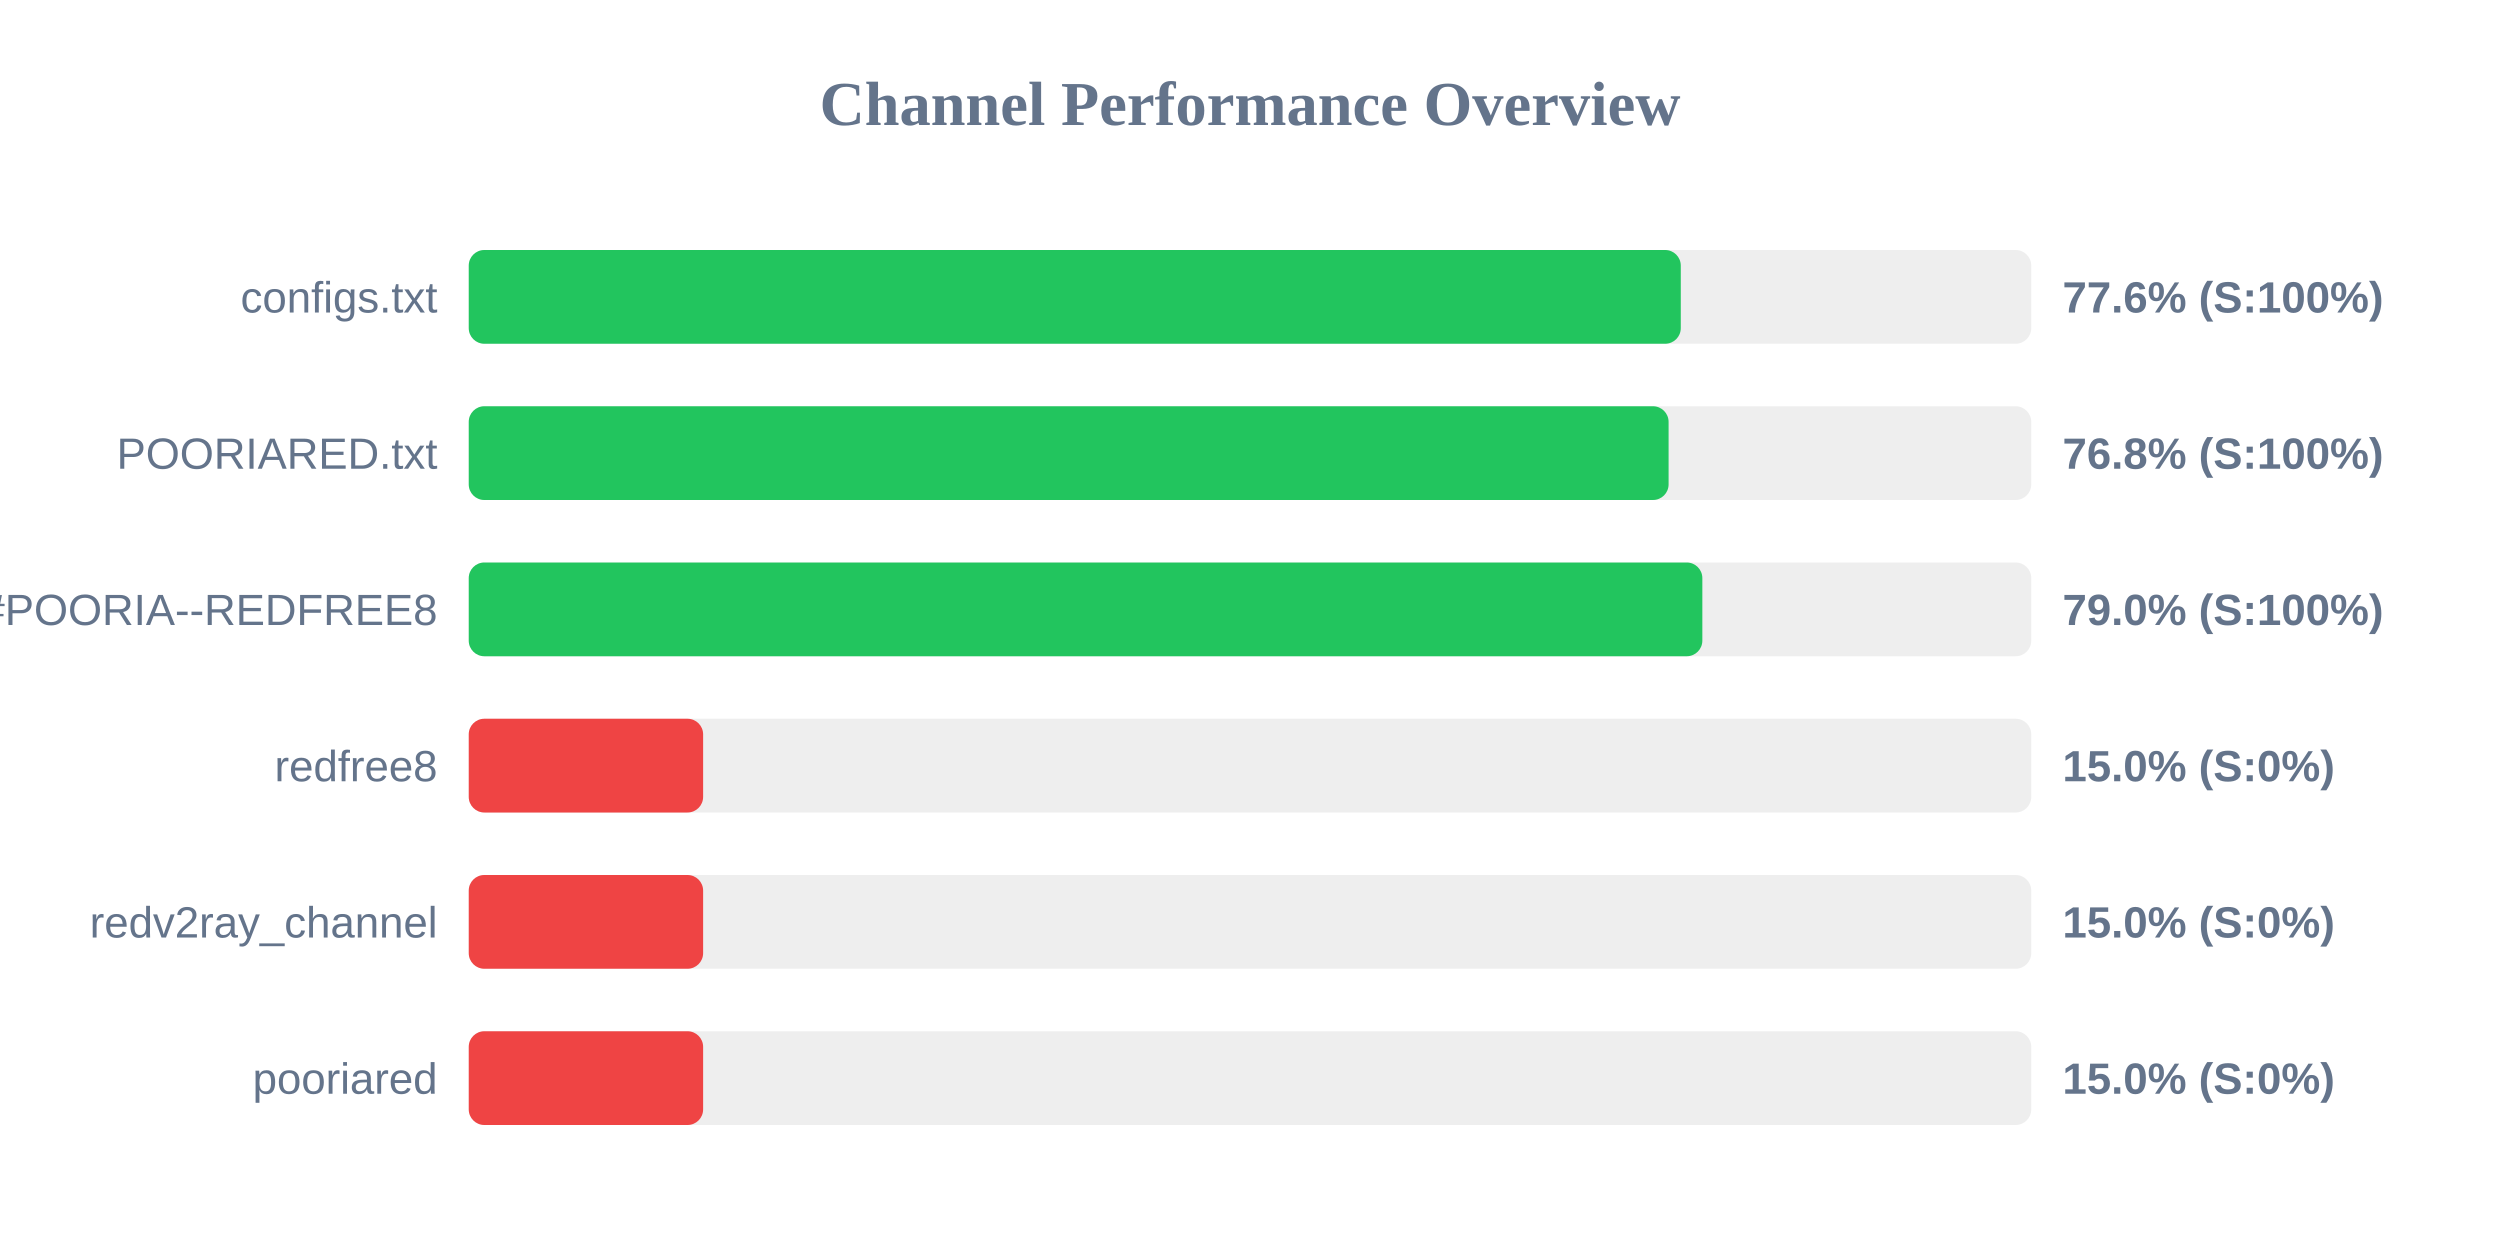
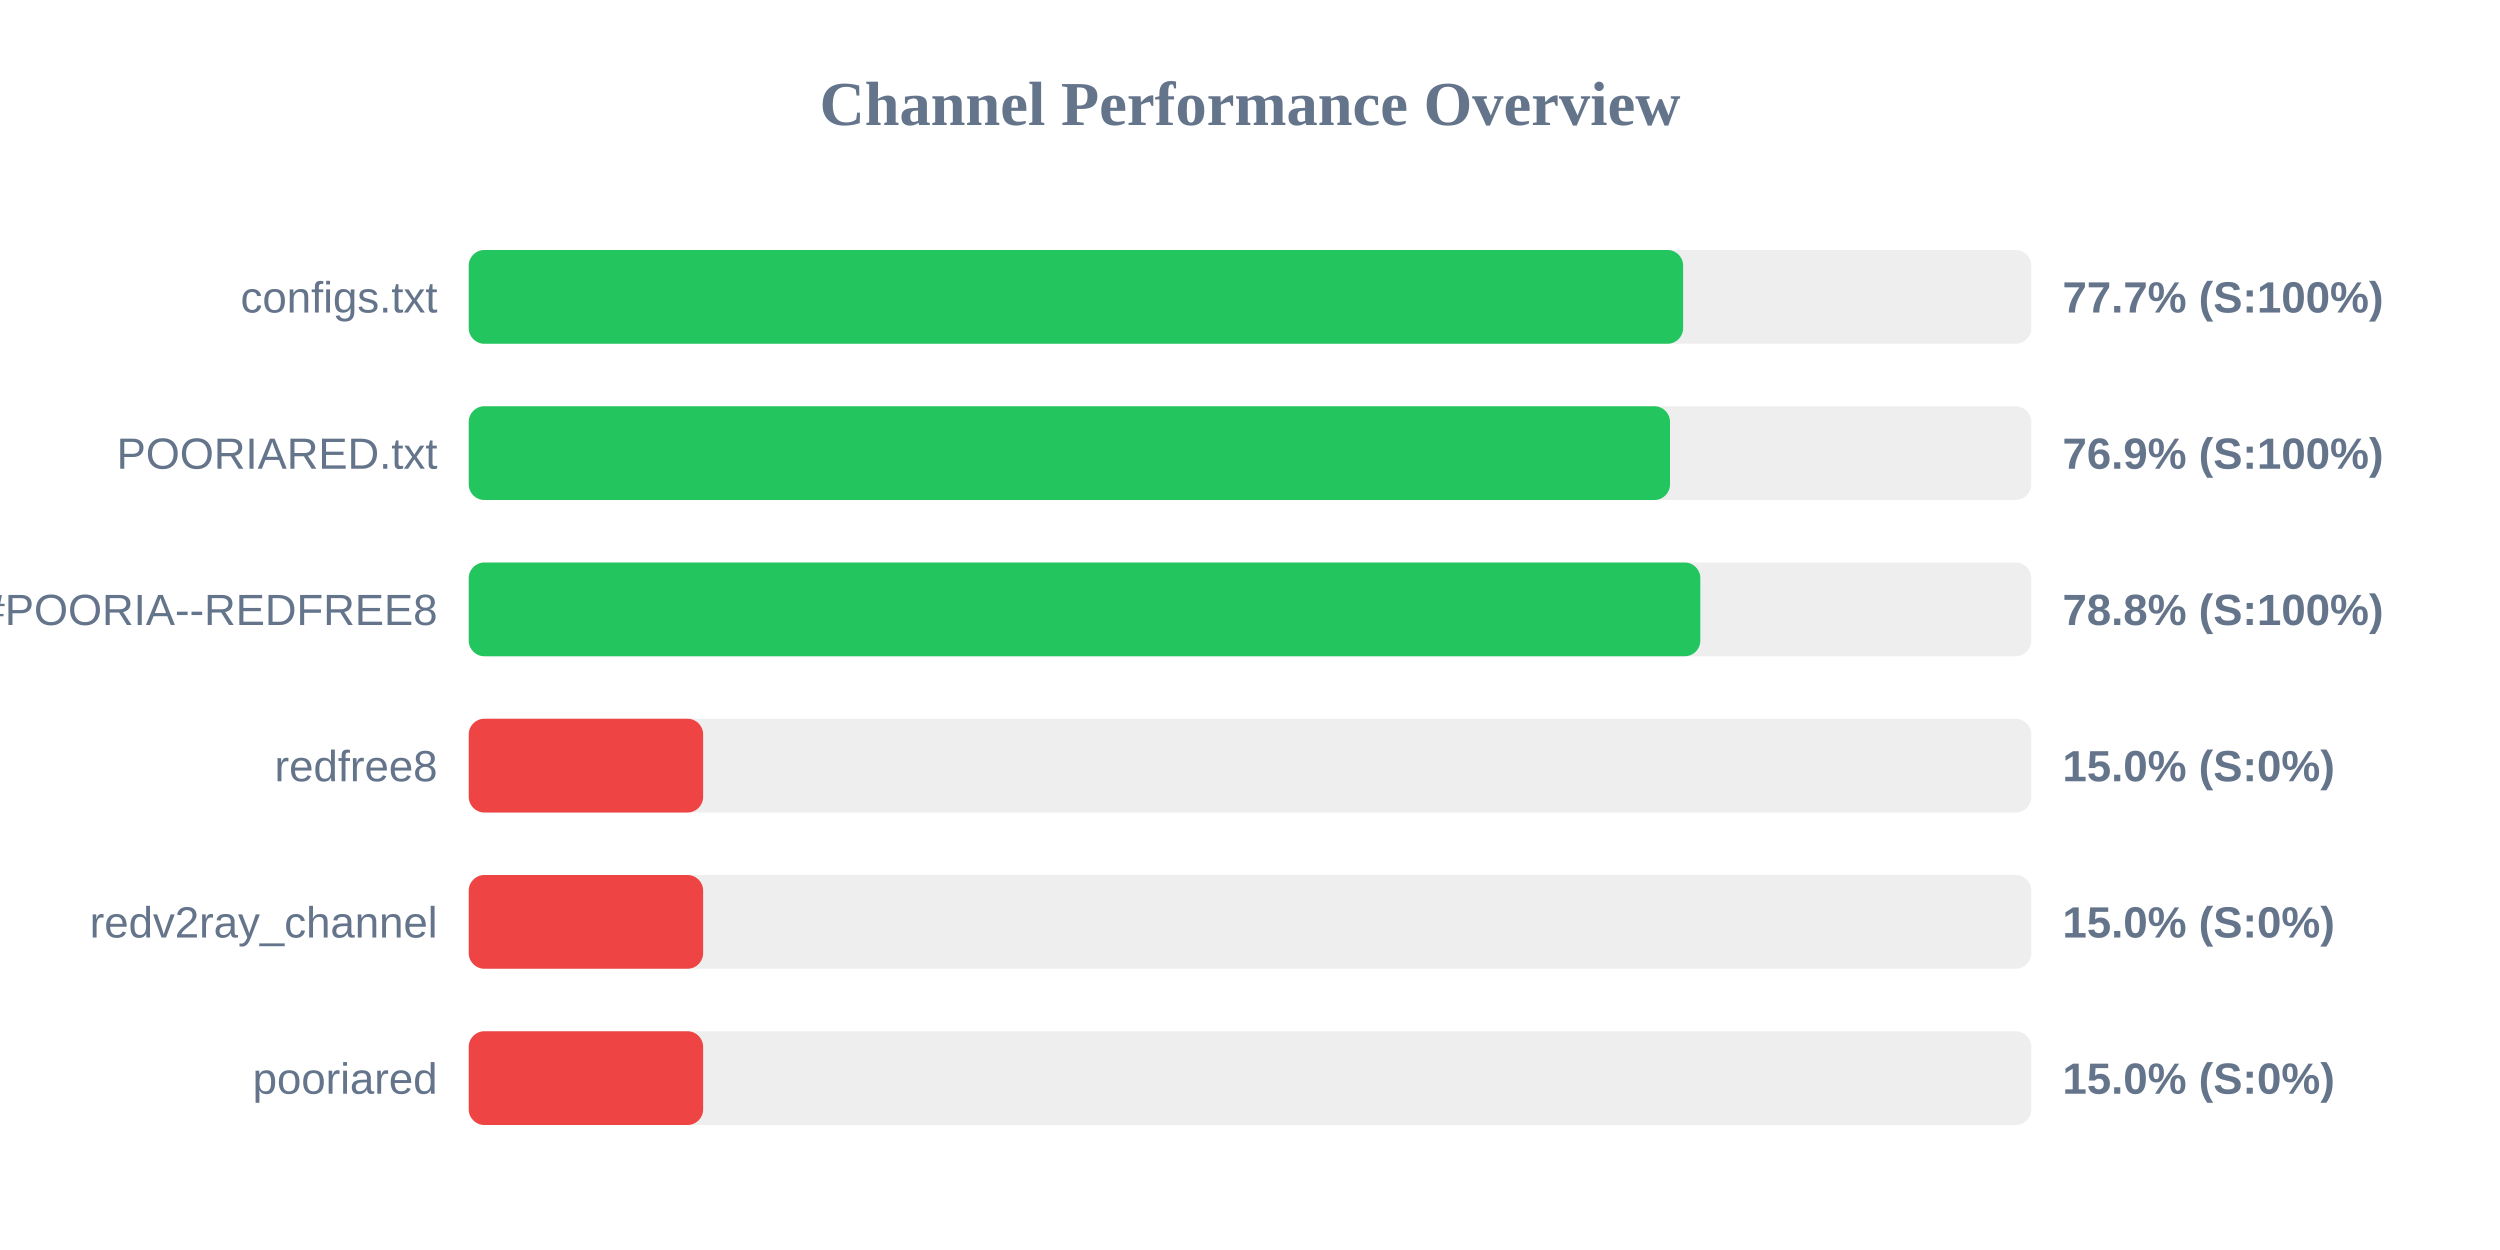
<svg xmlns="http://www.w3.org/2000/svg" width="800" height="400" version="1.1">
  <style>
        .row { font: 14px Arial; fill: #64748b; }
        .score { font: bold 14px Arial; fill: #64748b; }
    </style>
  <text x="400" y="40" text-anchor="middle" font-size="20px" font-weight="bold" fill="#64748b">Channel Performance Overview</text>
  <rect x="150" y="80" width="500" height="30" fill="#eee" rx="5" />
-   <rect x="150" y="80" width="387.85" height="30" fill="#22c55e" rx="5" />
+   <rect x="150" y="80" width="388.6" height="30" fill="#22c55e" rx="5" />
  <text x="140" y="100" text-anchor="end" class="row">configs.txt</text>
-   <text x="660" y="100" text-anchor="start" class="score">77.6% (S:100%)</text>
+   <text x="660" y="100" text-anchor="start" class="score">77.7% (S:100%)</text>
  <rect x="150" y="130" width="500" height="30" fill="#eee" rx="5" />
-   <rect x="150" y="130" width="383.95" height="30" fill="#22c55e" rx="5" />
+   <rect x="150" y="130" width="384.4" height="30" fill="#22c55e" rx="5" />
  <text x="140" y="150" text-anchor="end" class="row">POORIARED.txt</text>
-   <text x="660" y="150" text-anchor="start" class="score">76.8% (S:100%)</text>
+   <text x="660" y="150" text-anchor="start" class="score">76.9% (S:100%)</text>
  <rect x="150" y="180" width="500" height="30" fill="#eee" rx="5" />
-   <rect x="150" y="180" width="394.75" height="30" fill="#22c55e" rx="5" />
+   <rect x="150" y="180" width="394.1" height="30" fill="#22c55e" rx="5" />
  <text x="140" y="200" text-anchor="end" class="row">POORIA--REDFREE8.txt#POORIA--REDFREE8</text>
-   <text x="660" y="200" text-anchor="start" class="score">79.0% (S:100%)</text>
+   <text x="660" y="200" text-anchor="start" class="score">78.8% (S:100%)</text>
  <rect x="150" y="230" width="500" height="30" fill="#eee" rx="5" />
  <rect x="150" y="230" width="75.0" height="30" fill="#ef4444" rx="5" />
  <text x="140" y="250" text-anchor="end" class="row">redfree8</text>
  <text x="660" y="250" text-anchor="start" class="score">15.0% (S:0%)</text>
  <rect x="150" y="280" width="500" height="30" fill="#eee" rx="5" />
  <rect x="150" y="280" width="75.0" height="30" fill="#ef4444" rx="5" />
  <text x="140" y="300" text-anchor="end" class="row">redv2ray_channel</text>
  <text x="660" y="300" text-anchor="start" class="score">15.0% (S:0%)</text>
  <rect x="150" y="330" width="500" height="30" fill="#eee" rx="5" />
  <rect x="150" y="330" width="75.0" height="30" fill="#ef4444" rx="5" />
  <text x="140" y="350" text-anchor="end" class="row">pooriared</text>
  <text x="660" y="350" text-anchor="start" class="score">15.0% (S:0%)</text>
</svg>
